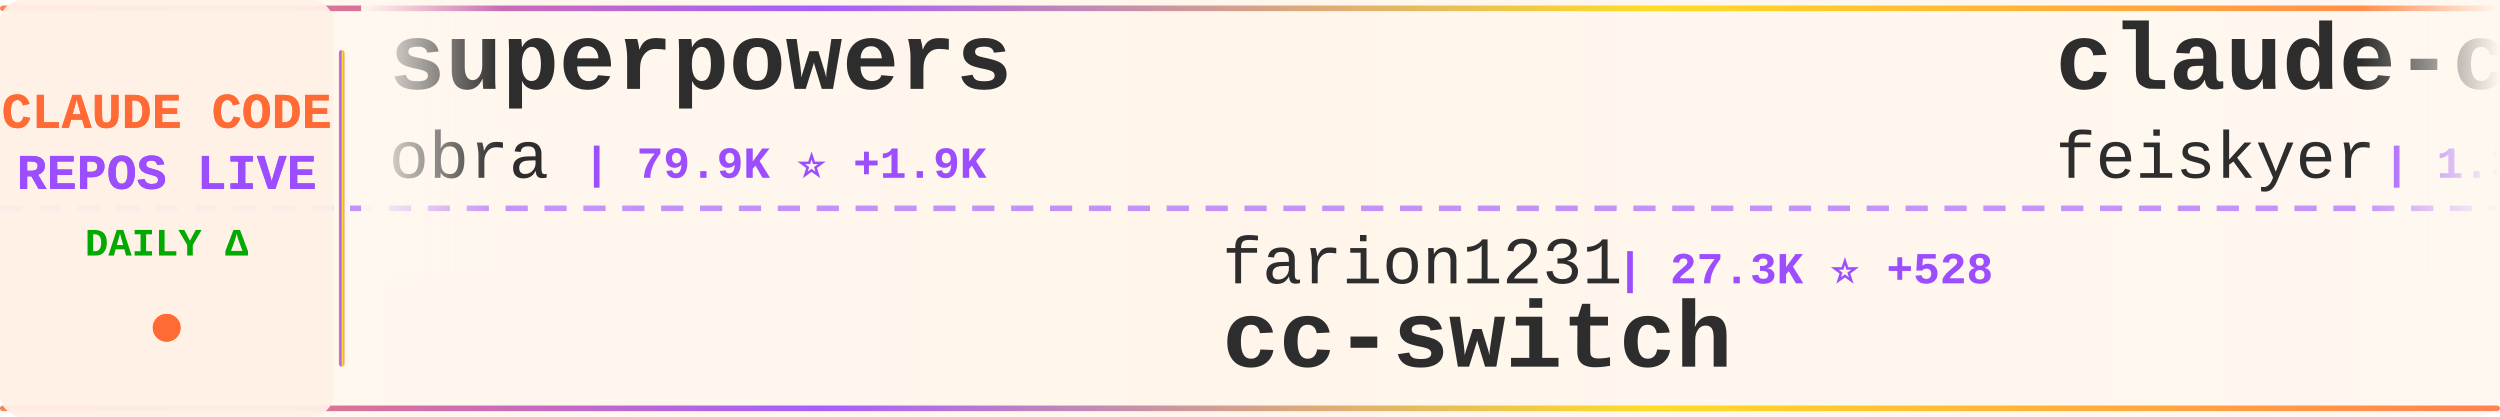
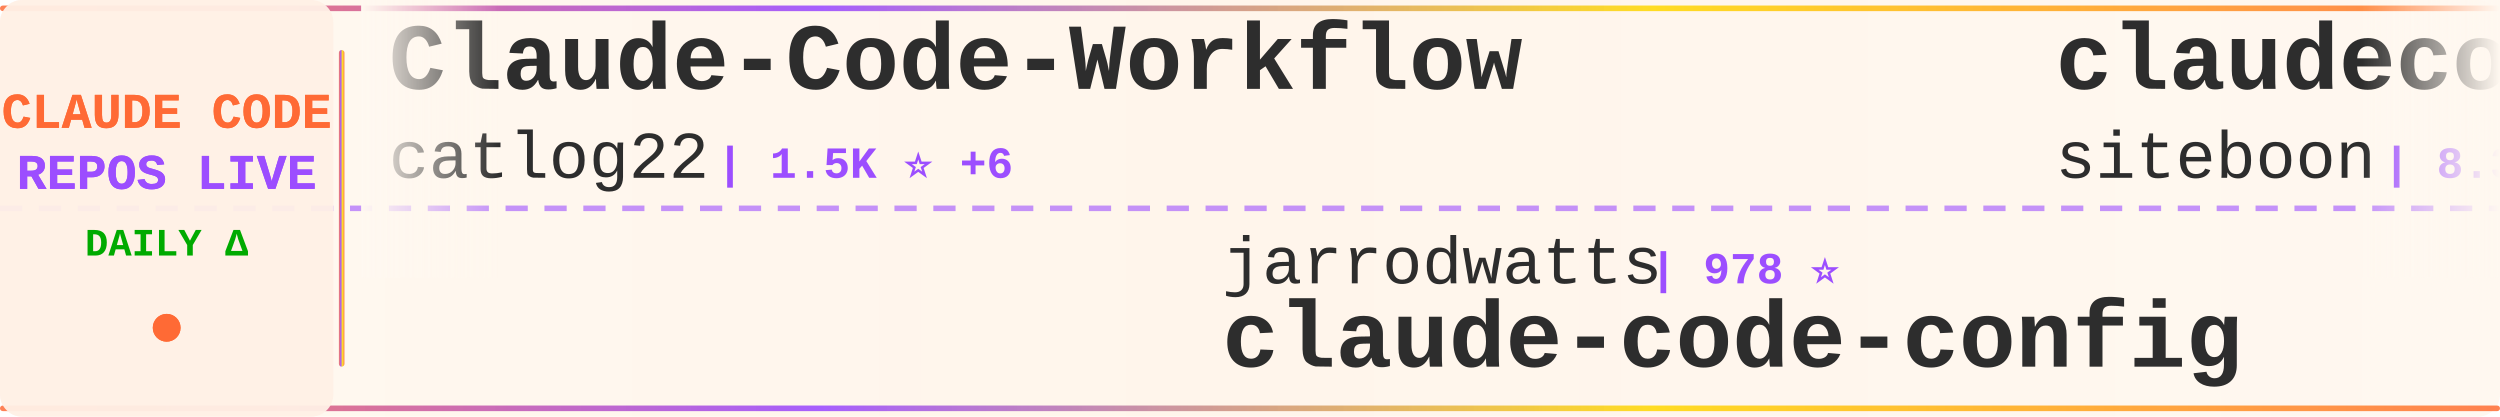
<svg xmlns="http://www.w3.org/2000/svg" width="900" height="150">
  <defs>
    <linearGradient id="tickerBg" x1="0%" y1="0%" x2="100%" y2="0%">
      <stop offset="0%" style="stop-color:#fff8f0;stop-opacity:0.98" />
      <stop offset="50%" style="stop-color:#fff5eb;stop-opacity:1" />
      <stop offset="100%" style="stop-color:#fff8f0;stop-opacity:0.98" />
    </linearGradient>
    <linearGradient id="borderGrad" x1="0%" y1="0%" x2="100%" y2="0%">
      <stop offset="0%" style="stop-color:#FF6B35;stop-opacity:0.85">
        <animate attributeName="stop-opacity" values="0.85;1;0.85" dur="2s" repeatCount="indefinite" />
      </stop>
      <stop offset="33%" style="stop-color:#9C4EFF;stop-opacity:0.9">
        <animate attributeName="stop-opacity" values="0.9;1;0.9" dur="2.2s" repeatCount="indefinite" />
      </stop>
      <stop offset="66%" style="stop-color:#FFD700;stop-opacity:0.85">
        <animate attributeName="stop-opacity" values="0.85;1;0.85" dur="1.8s" repeatCount="indefinite" />
      </stop>
      <stop offset="100%" style="stop-color:#FF6B35;stop-opacity:0.85">
        <animate attributeName="stop-opacity" values="0.85;1;0.85" dur="2s" repeatCount="indefinite" />
      </stop>
    </linearGradient>
    <filter id="textGlow">
      <feGaussianBlur stdDeviation="0.15" result="coloredBlur" />
      <feMerge>
        <feMergeNode in="coloredBlur" />
        <feMergeNode in="SourceGraphic" />
      </feMerge>
    </filter>
    <filter id="metricGlow">
      <feGaussianBlur stdDeviation="0.2" result="coloredBlur" />
      <feMerge>
        <feMergeNode in="coloredBlur" />
        <feMergeNode in="SourceGraphic" />
      </feMerge>
    </filter>
    <linearGradient id="leftFade" x1="0%" y1="0%" x2="100%" y2="0%">
      <stop offset="0%" style="stop-color:#fff8f0;stop-opacity:1" />
      <stop offset="100%" style="stop-color:#fff8f0;stop-opacity:0" />
    </linearGradient>
    <linearGradient id="rightFade" x1="0%" y1="0%" x2="100%" y2="0%">
      <stop offset="0%" style="stop-color:#fff8f0;stop-opacity:0" />
      <stop offset="100%" style="stop-color:#fff8f0;stop-opacity:1" />
    </linearGradient>
  </defs>
  <rect width="900" height="150" fill="url(#tickerBg)" rx="8" />
  <rect x="0" y="2" width="900" height="2" fill="url(#borderGrad)" rx="1" />
  <rect x="0" y="146" width="900" height="2" fill="url(#borderGrad)" rx="1" />
  <line x1="0" y1="75" x2="900" y2="75" stroke="#9C4EFF" stroke-width="2" stroke-dasharray="8 6" opacity="0.6" />
  <rect x="0" y="0" width="120" height="150" fill="#fff0e6" opacity="0.95" rx="8" />
  <text x="60" y="46" font-family="'Courier New', monospace" font-size="18" font-weight="bold" fill="#FF6B35" text-anchor="middle" filter="url(#textGlow)">
    CLAUDE CODE
  </text>
  <text x="60" y="68" font-family="'Courier New', monospace" font-size="18" font-weight="bold" fill="#9C4EFF" text-anchor="middle" filter="url(#textGlow)">
    REPOS LIVE
  </text>
  <text x="60" y="92" font-family="'Courier New', monospace" font-size="14" font-weight="bold" fill="#00aa00" text-anchor="middle">
    DAILY Δ
  </text>
  <circle cx="60" cy="118" r="5" fill="#FF6B35" filter="url(#metricGlow)">
    <animate attributeName="r" values="4;6;4" dur="1.5s" repeatCount="indefinite" />
    <animate attributeName="opacity" values="0.6;1;0.6" dur="1.5s" repeatCount="indefinite" />
  </circle>
  <rect x="122" y="18" width="2" height="114" fill="url(#borderGrad)" rx="1" />
  <clipPath id="tickerClip">
    <rect x="130" y="0" width="770" height="150" />
  </clipPath>
  <g clip-path="url(#tickerClip)">
    <g id="tickerItems">
      <animateTransform attributeName="transform" attributeType="XML" type="translate" from="0 0" to="-3000 0" dur="54s" repeatCount="indefinite" />
      <g transform="translate(0, 0)">
-         <text x="140" y="32" font-family="'Courier New', monospace" font-size="34" font-weight="bold" fill="#2d2d2d">superpowers</text>
-         <text x="140" y="64" font-family="'Courier New', monospace" font-size="24" font-weight="normal" fill="#2d2d2d" opacity="1.0">obra</text>
-         <text x="210" y="64" font-family="'Courier New', monospace" font-size="16" font-weight="bold" fill="#9C4EFF"> | 79.9K ⭐ +1.9K</text>
+         <text x="140" y="32" font-family="'Courier New', monospace" font-size="34" font-weight="bold" fill="#2d2d2d">Claude-Code-Workflow</text>
+         <text x="140" y="64" font-family="'Courier New', monospace" font-size="24" font-weight="normal" fill="#2d2d2d" opacity="1.0">catlog22</text>
+         <text x="258" y="64" font-family="'Courier New', monospace" font-size="16" font-weight="bold" fill="#9C4EFF"> | 1.5K ⭐ +6</text>
      </g>
      <g transform="translate(300, 0)">
-         <text x="140" y="102" font-family="'Courier New', monospace" font-size="24" font-weight="normal" fill="#2d2d2d" opacity="1.0">farion1231</text>
-         <text x="282" y="102" font-family="'Courier New', monospace" font-size="16" font-weight="bold" fill="#9C4EFF"> | 27.3K ⭐ +528</text>
-         <text x="140" y="132" font-family="'Courier New', monospace" font-size="34" font-weight="bold" fill="#2d2d2d">cc-switch</text>
-       </g>
-       <g transform="translate(600, 0)">
-         <text x="140" y="32" font-family="'Courier New', monospace" font-size="34" font-weight="bold" fill="#2d2d2d">claude-code-settings</text>
-         <text x="140" y="64" font-family="'Courier New', monospace" font-size="24" font-weight="normal" fill="#2d2d2d" opacity="1.0">feiskyer</text>
-         <text x="258" y="64" font-family="'Courier New', monospace" font-size="16" font-weight="bold" fill="#9C4EFF"> | 1.3K ⭐ +6</text>
-       </g>
-       <g transform="translate(900, 0)">
        <text x="140" y="102" font-family="'Courier New', monospace" font-size="24" font-weight="normal" fill="#2d2d2d" opacity="1.0">jarrodwatts</text>
        <text x="294" y="102" font-family="'Courier New', monospace" font-size="16" font-weight="bold" fill="#9C4EFF"> | 978 ⭐</text>
        <text x="140" y="132" font-family="'Courier New', monospace" font-size="34" font-weight="bold" fill="#2d2d2d">claude-code-config</text>
      </g>
+       <g transform="translate(600, 0)">
+         <text x="140" y="32" font-family="'Courier New', monospace" font-size="34" font-weight="bold" fill="#2d2d2d">claudecodeui</text>
+         <text x="140" y="64" font-family="'Courier New', monospace" font-size="24" font-weight="normal" fill="#2d2d2d" opacity="1.0">siteboon</text>
+         <text x="258" y="64" font-family="'Courier New', monospace" font-size="16" font-weight="bold" fill="#9C4EFF"> | 8.3K ⭐ +65</text>
+       </g>
+       <g transform="translate(900, 0)">
+         <text x="140" y="102" font-family="'Courier New', monospace" font-size="24" font-weight="normal" fill="#2d2d2d" opacity="1.0">ChrisWiles</text>
+         <text x="282" y="102" font-family="'Courier New', monospace" font-size="16" font-weight="bold" fill="#9C4EFF"> | 5.5K ⭐ +8</text>
+         <text x="140" y="132" font-family="'Courier New', monospace" font-size="34" font-weight="bold" fill="#2d2d2d">claude-code-showcase</text>
+       </g>
      <g transform="translate(1200, 0)">
-         <text x="140" y="32" font-family="'Courier New', monospace" font-size="34" font-weight="bold" fill="#2d2d2d">claude-code-hub</text>
-         <text x="140" y="64" font-family="'Courier New', monospace" font-size="24" font-weight="normal" fill="#2d2d2d" opacity="1.0">ding113</text>
-         <text x="246" y="64" font-family="'Courier New', monospace" font-size="16" font-weight="bold" fill="#9C4EFF"> | 1.8K ⭐ +46</text>
+         <text x="140" y="32" font-family="'Courier New', monospace" font-size="34" font-weight="bold" fill="#2d2d2d">claude-code-security-rev...</text>
+         <text x="140" y="64" font-family="'Courier New', monospace" font-size="24" font-weight="normal" fill="#2d2d2d" opacity="1.0">anthropics</text>
+         <text x="282" y="64" font-family="'Courier New', monospace" font-size="16" font-weight="bold" fill="#9C4EFF"> | 3.8K ⭐ +28</text>
      </g>
      <g transform="translate(1500, 0)">
-         <text x="140" y="102" font-family="'Courier New', monospace" font-size="24" font-weight="normal" fill="#2d2d2d" opacity="1.0">alirezarezvani</text>
-         <text x="330" y="102" font-family="'Courier New', monospace" font-size="16" font-weight="bold" fill="#9C4EFF"> | 605 ⭐ +4</text>
-         <text x="140" y="132" font-family="'Courier New', monospace" font-size="34" font-weight="bold" fill="#2d2d2d">claude-code-tresor</text>
+         <text x="140" y="102" font-family="'Courier New', monospace" font-size="24" font-weight="normal" fill="#2d2d2d" opacity="1.0">anthropics</text>
+         <text x="282" y="102" font-family="'Courier New', monospace" font-size="16" font-weight="bold" fill="#9C4EFF"> | 10.4K ⭐ +556</text>
+         <text x="140" y="132" font-family="'Courier New', monospace" font-size="34" font-weight="bold" fill="#2d2d2d">claude-plugins-official</text>
      </g>
      <g transform="translate(1800, 0)">
-         <text x="140" y="32" font-family="'Courier New', monospace" font-size="34" font-weight="bold" fill="#2d2d2d">learn-claude-code</text>
-         <text x="140" y="64" font-family="'Courier New', monospace" font-size="24" font-weight="normal" fill="#2d2d2d" opacity="1.0">shareAI-lab</text>
-         <text x="294" y="64" font-family="'Courier New', monospace" font-size="16" font-weight="bold" fill="#9C4EFF"> | 25.5K ⭐ +319</text>
+         <text x="140" y="32" font-family="'Courier New', monospace" font-size="34" font-weight="bold" fill="#2d2d2d">opencode</text>
+         <text x="140" y="64" font-family="'Courier New', monospace" font-size="24" font-weight="normal" fill="#2d2d2d" opacity="1.0">anomalyco</text>
+         <text x="270" y="64" font-family="'Courier New', monospace" font-size="16" font-weight="bold" fill="#9C4EFF"> | 121.2K ⭐ +719</text>
      </g>
      <g transform="translate(2100, 0)">
-         <text x="140" y="102" font-family="'Courier New', monospace" font-size="24" font-weight="normal" fill="#2d2d2d" opacity="1.0">anthropics</text>
-         <text x="282" y="102" font-family="'Courier New', monospace" font-size="16" font-weight="bold" fill="#9C4EFF"> | 91.8K ⭐ +1.1K</text>
-         <text x="140" y="132" font-family="'Courier New', monospace" font-size="34" font-weight="bold" fill="#2d2d2d">skills</text>
+         <text x="140" y="102" font-family="'Courier New', monospace" font-size="24" font-weight="normal" fill="#2d2d2d" opacity="1.0">d-kimuson</text>
+         <text x="270" y="102" font-family="'Courier New', monospace" font-size="16" font-weight="bold" fill="#9C4EFF"> | 963 ⭐ +2</text>
+         <text x="140" y="132" font-family="'Courier New', monospace" font-size="34" font-weight="bold" fill="#2d2d2d">claude-code-viewer</text>
      </g>
      <g transform="translate(2400, 0)">
-         <text x="140" y="32" font-family="'Courier New', monospace" font-size="34" font-weight="bold" fill="#2d2d2d">claude-code-viewer</text>
-         <text x="140" y="64" font-family="'Courier New', monospace" font-size="24" font-weight="normal" fill="#2d2d2d" opacity="1.0">d-kimuson</text>
-         <text x="270" y="64" font-family="'Courier New', monospace" font-size="16" font-weight="bold" fill="#9C4EFF"> | 963 ⭐ +2</text>
+         <text x="140" y="32" font-family="'Courier New', monospace" font-size="34" font-weight="bold" fill="#2d2d2d">claude-code-tools</text>
+         <text x="140" y="64" font-family="'Courier New', monospace" font-size="24" font-weight="normal" fill="#2d2d2d" opacity="1.0">pchalasani</text>
+         <text x="282" y="64" font-family="'Courier New', monospace" font-size="16" font-weight="bold" fill="#9C4EFF"> | 1.6K ⭐ +3</text>
      </g>
      <g transform="translate(2700, 0)">
-         <text x="140" y="102" font-family="'Courier New', monospace" font-size="24" font-weight="normal" fill="#2d2d2d" opacity="1.0">KimYx0207</text>
-         <text x="270" y="102" font-family="'Courier New', monospace" font-size="16" font-weight="bold" fill="#9C4EFF"> | 1.9K ⭐ +54</text>
-         <text x="140" y="132" font-family="'Courier New', monospace" font-size="34" font-weight="bold" fill="#2d2d2d">Claude-Code-x-OpenClaw-G...</text>
+         <text x="140" y="102" font-family="'Courier New', monospace" font-size="24" font-weight="normal" fill="#2d2d2d" opacity="1.0">ding113</text>
+         <text x="246" y="102" font-family="'Courier New', monospace" font-size="16" font-weight="bold" fill="#9C4EFF"> | 1.8K ⭐ +52</text>
+         <text x="140" y="132" font-family="'Courier New', monospace" font-size="34" font-weight="bold" fill="#2d2d2d">claude-code-hub</text>
      </g>
      <g transform="translate(3000, 0)">
-         <text x="140" y="32" font-family="'Courier New', monospace" font-size="34" font-weight="bold" fill="#2d2d2d">superpowers</text>
-         <text x="140" y="64" font-family="'Courier New', monospace" font-size="24" font-weight="normal" fill="#2d2d2d" opacity="1.0">obra</text>
-         <text x="210" y="64" font-family="'Courier New', monospace" font-size="16" font-weight="bold" fill="#9C4EFF"> | 79.9K ⭐ +1.9K</text>
+         <text x="140" y="32" font-family="'Courier New', monospace" font-size="34" font-weight="bold" fill="#2d2d2d">Claude-Code-Workflow</text>
+         <text x="140" y="64" font-family="'Courier New', monospace" font-size="24" font-weight="normal" fill="#2d2d2d" opacity="1.0">catlog22</text>
+         <text x="258" y="64" font-family="'Courier New', monospace" font-size="16" font-weight="bold" fill="#9C4EFF"> | 1.5K ⭐ +6</text>
      </g>
      <g transform="translate(3300, 0)">
-         <text x="140" y="102" font-family="'Courier New', monospace" font-size="24" font-weight="normal" fill="#2d2d2d" opacity="1.0">farion1231</text>
-         <text x="282" y="102" font-family="'Courier New', monospace" font-size="16" font-weight="bold" fill="#9C4EFF"> | 27.3K ⭐ +528</text>
-         <text x="140" y="132" font-family="'Courier New', monospace" font-size="34" font-weight="bold" fill="#2d2d2d">cc-switch</text>
-       </g>
-       <g transform="translate(3600, 0)">
-         <text x="140" y="32" font-family="'Courier New', monospace" font-size="34" font-weight="bold" fill="#2d2d2d">claude-code-settings</text>
-         <text x="140" y="64" font-family="'Courier New', monospace" font-size="24" font-weight="normal" fill="#2d2d2d" opacity="1.0">feiskyer</text>
-         <text x="258" y="64" font-family="'Courier New', monospace" font-size="16" font-weight="bold" fill="#9C4EFF"> | 1.3K ⭐ +6</text>
-       </g>
-       <g transform="translate(3900, 0)">
        <text x="140" y="102" font-family="'Courier New', monospace" font-size="24" font-weight="normal" fill="#2d2d2d" opacity="1.0">jarrodwatts</text>
        <text x="294" y="102" font-family="'Courier New', monospace" font-size="16" font-weight="bold" fill="#9C4EFF"> | 978 ⭐</text>
        <text x="140" y="132" font-family="'Courier New', monospace" font-size="34" font-weight="bold" fill="#2d2d2d">claude-code-config</text>
+       </g>
+       <g transform="translate(3600, 0)">
+         <text x="140" y="32" font-family="'Courier New', monospace" font-size="34" font-weight="bold" fill="#2d2d2d">claudecodeui</text>
+         <text x="140" y="64" font-family="'Courier New', monospace" font-size="24" font-weight="normal" fill="#2d2d2d" opacity="1.0">siteboon</text>
+         <text x="258" y="64" font-family="'Courier New', monospace" font-size="16" font-weight="bold" fill="#9C4EFF"> | 8.3K ⭐ +65</text>
+       </g>
+       <g transform="translate(3900, 0)">
+         <text x="140" y="102" font-family="'Courier New', monospace" font-size="24" font-weight="normal" fill="#2d2d2d" opacity="1.0">ChrisWiles</text>
+         <text x="282" y="102" font-family="'Courier New', monospace" font-size="16" font-weight="bold" fill="#9C4EFF"> | 5.5K ⭐ +8</text>
+         <text x="140" y="132" font-family="'Courier New', monospace" font-size="34" font-weight="bold" fill="#2d2d2d">claude-code-showcase</text>
      </g>
    </g>
  </g>
  <rect x="130" y="0" width="50" height="100" fill="url(#leftFade)" />
  <rect x="850" y="0" width="50" height="100" fill="url(#rightFade)" />
</svg>
